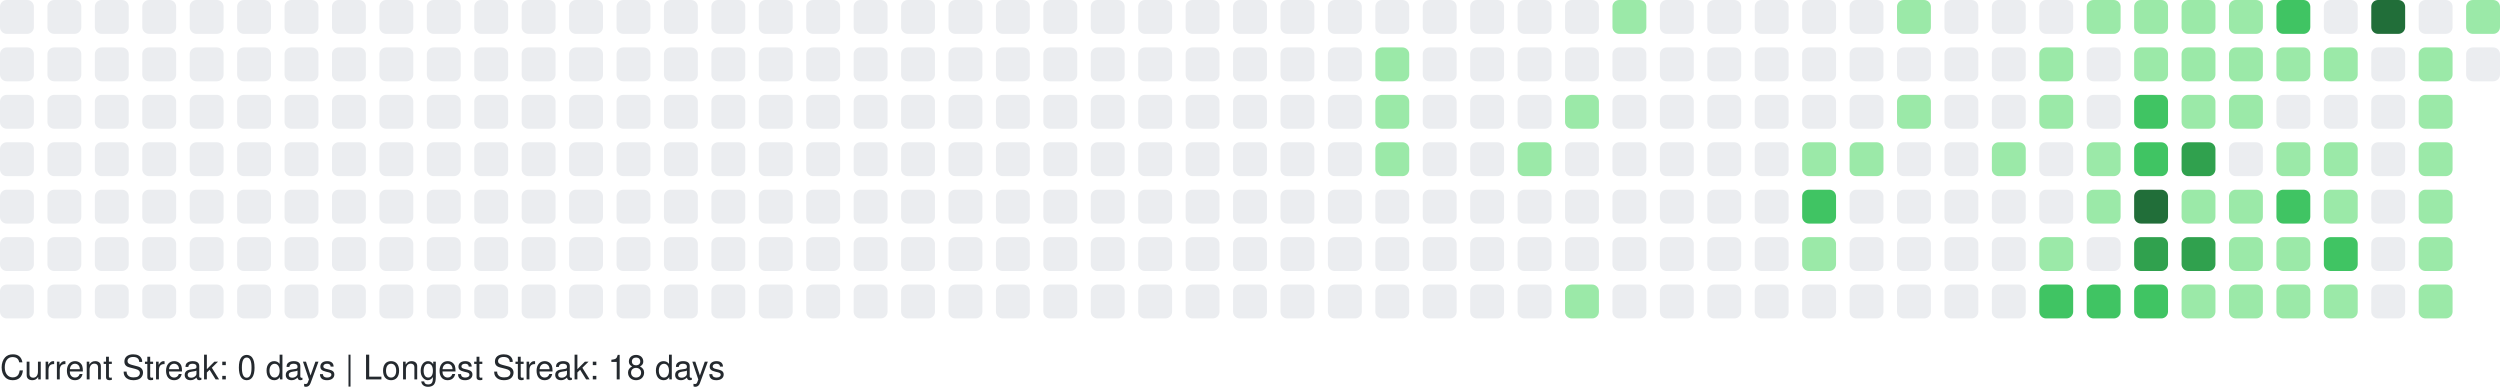
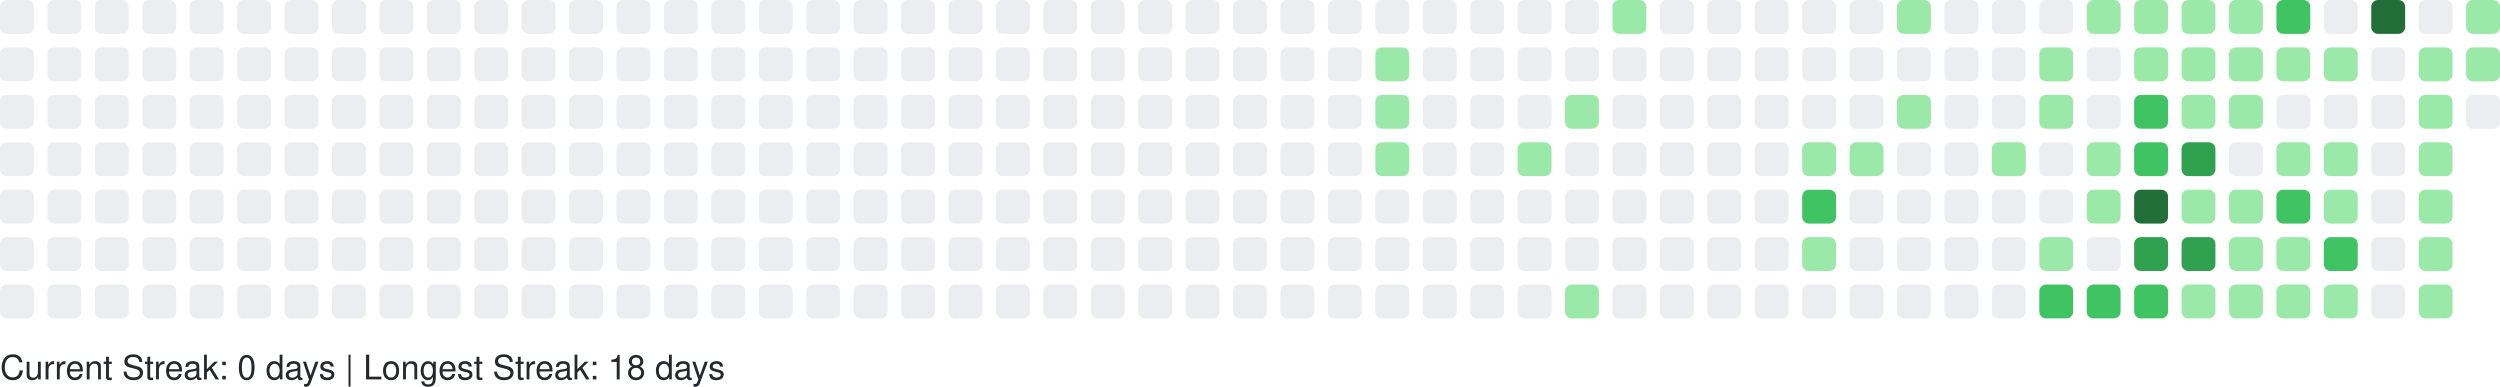
<svg xmlns="http://www.w3.org/2000/svg" width="738" height="114" viewBox="0 0 738 114" role="img" aria-label="GitHub Contributions Heatmap">
  <style>
    text { font-family: -apple-system, BlinkMacSystemFont, "Segoe UI", Helvetica, Arial, sans-serif; font-size: 10px; fill: #24292e; }
  </style>
  <g>
    <rect x="0" y="0" width="10" height="10" rx="2" ry="2" fill="#ebedf0" role="img" aria-label="0 contributions on 2025-09-14">
      </rect>
    <rect x="0" y="14" width="10" height="10" rx="2" ry="2" fill="#ebedf0" role="img" aria-label="0 contributions on 2025-09-15">
      </rect>
    <rect x="0" y="28" width="10" height="10" rx="2" ry="2" fill="#ebedf0" role="img" aria-label="0 contributions on 2025-09-16">
      </rect>
    <rect x="0" y="42" width="10" height="10" rx="2" ry="2" fill="#ebedf0" role="img" aria-label="0 contributions on 2025-09-17">
      </rect>
    <rect x="0" y="56" width="10" height="10" rx="2" ry="2" fill="#ebedf0" role="img" aria-label="0 contributions on 2025-09-18">
      </rect>
    <rect x="0" y="70" width="10" height="10" rx="2" ry="2" fill="#ebedf0" role="img" aria-label="0 contributions on 2025-09-19">
      </rect>
    <rect x="0" y="84" width="10" height="10" rx="2" ry="2" fill="#ebedf0" role="img" aria-label="0 contributions on 2025-09-20">
      </rect>
    <rect x="14" y="0" width="10" height="10" rx="2" ry="2" fill="#ebedf0" role="img" aria-label="0 contributions on 2025-09-21">
      </rect>
    <rect x="14" y="14" width="10" height="10" rx="2" ry="2" fill="#ebedf0" role="img" aria-label="0 contributions on 2025-09-22">
      </rect>
    <rect x="14" y="28" width="10" height="10" rx="2" ry="2" fill="#ebedf0" role="img" aria-label="0 contributions on 2025-09-23">
      </rect>
    <rect x="14" y="42" width="10" height="10" rx="2" ry="2" fill="#ebedf0" role="img" aria-label="0 contributions on 2025-09-24">
      </rect>
    <rect x="14" y="56" width="10" height="10" rx="2" ry="2" fill="#ebedf0" role="img" aria-label="0 contributions on 2025-09-25">
      </rect>
    <rect x="14" y="70" width="10" height="10" rx="2" ry="2" fill="#ebedf0" role="img" aria-label="0 contributions on 2025-09-26">
      </rect>
    <rect x="14" y="84" width="10" height="10" rx="2" ry="2" fill="#ebedf0" role="img" aria-label="0 contributions on 2025-09-27">
      </rect>
    <rect x="28" y="0" width="10" height="10" rx="2" ry="2" fill="#ebedf0" role="img" aria-label="0 contributions on 2025-09-28">
      </rect>
    <rect x="28" y="14" width="10" height="10" rx="2" ry="2" fill="#ebedf0" role="img" aria-label="0 contributions on 2025-09-29">
      </rect>
    <rect x="28" y="28" width="10" height="10" rx="2" ry="2" fill="#ebedf0" role="img" aria-label="0 contributions on 2025-09-30">
      </rect>
    <rect x="28" y="42" width="10" height="10" rx="2" ry="2" fill="#ebedf0" role="img" aria-label="0 contributions on 2025-10-01">
      </rect>
    <rect x="28" y="56" width="10" height="10" rx="2" ry="2" fill="#ebedf0" role="img" aria-label="0 contributions on 2025-10-02">
      </rect>
    <rect x="28" y="70" width="10" height="10" rx="2" ry="2" fill="#ebedf0" role="img" aria-label="0 contributions on 2025-10-03">
      </rect>
    <rect x="28" y="84" width="10" height="10" rx="2" ry="2" fill="#ebedf0" role="img" aria-label="0 contributions on 2025-10-04">
      </rect>
    <rect x="42" y="0" width="10" height="10" rx="2" ry="2" fill="#ebedf0" role="img" aria-label="0 contributions on 2025-10-05">
      </rect>
    <rect x="42" y="14" width="10" height="10" rx="2" ry="2" fill="#ebedf0" role="img" aria-label="0 contributions on 2025-10-06">
      </rect>
    <rect x="42" y="28" width="10" height="10" rx="2" ry="2" fill="#ebedf0" role="img" aria-label="0 contributions on 2025-10-07">
      </rect>
    <rect x="42" y="42" width="10" height="10" rx="2" ry="2" fill="#ebedf0" role="img" aria-label="0 contributions on 2025-10-08">
      </rect>
    <rect x="42" y="56" width="10" height="10" rx="2" ry="2" fill="#ebedf0" role="img" aria-label="0 contributions on 2025-10-09">
      </rect>
    <rect x="42" y="70" width="10" height="10" rx="2" ry="2" fill="#ebedf0" role="img" aria-label="0 contributions on 2025-10-10">
      </rect>
    <rect x="42" y="84" width="10" height="10" rx="2" ry="2" fill="#ebedf0" role="img" aria-label="0 contributions on 2025-10-11">
      </rect>
    <rect x="56" y="0" width="10" height="10" rx="2" ry="2" fill="#ebedf0" role="img" aria-label="0 contributions on 2025-10-12">
      </rect>
    <rect x="56" y="14" width="10" height="10" rx="2" ry="2" fill="#ebedf0" role="img" aria-label="0 contributions on 2025-10-13">
      </rect>
    <rect x="56" y="28" width="10" height="10" rx="2" ry="2" fill="#ebedf0" role="img" aria-label="0 contributions on 2025-10-14">
      </rect>
    <rect x="56" y="42" width="10" height="10" rx="2" ry="2" fill="#ebedf0" role="img" aria-label="0 contributions on 2025-10-15">
      </rect>
    <rect x="56" y="56" width="10" height="10" rx="2" ry="2" fill="#ebedf0" role="img" aria-label="0 contributions on 2025-10-16">
      </rect>
    <rect x="56" y="70" width="10" height="10" rx="2" ry="2" fill="#ebedf0" role="img" aria-label="0 contributions on 2025-10-17">
      </rect>
    <rect x="56" y="84" width="10" height="10" rx="2" ry="2" fill="#ebedf0" role="img" aria-label="0 contributions on 2025-10-18">
      </rect>
    <rect x="70" y="0" width="10" height="10" rx="2" ry="2" fill="#ebedf0" role="img" aria-label="0 contributions on 2025-10-19">
      </rect>
    <rect x="70" y="14" width="10" height="10" rx="2" ry="2" fill="#ebedf0" role="img" aria-label="0 contributions on 2025-10-20">
      </rect>
    <rect x="70" y="28" width="10" height="10" rx="2" ry="2" fill="#ebedf0" role="img" aria-label="0 contributions on 2025-10-21">
      </rect>
    <rect x="70" y="42" width="10" height="10" rx="2" ry="2" fill="#ebedf0" role="img" aria-label="0 contributions on 2025-10-22">
      </rect>
    <rect x="70" y="56" width="10" height="10" rx="2" ry="2" fill="#ebedf0" role="img" aria-label="0 contributions on 2025-10-23">
      </rect>
    <rect x="70" y="70" width="10" height="10" rx="2" ry="2" fill="#ebedf0" role="img" aria-label="0 contributions on 2025-10-24">
      </rect>
    <rect x="70" y="84" width="10" height="10" rx="2" ry="2" fill="#ebedf0" role="img" aria-label="0 contributions on 2025-10-25">
      </rect>
    <rect x="84" y="0" width="10" height="10" rx="2" ry="2" fill="#ebedf0" role="img" aria-label="0 contributions on 2025-10-26">
      </rect>
    <rect x="84" y="14" width="10" height="10" rx="2" ry="2" fill="#ebedf0" role="img" aria-label="0 contributions on 2025-10-27">
      </rect>
    <rect x="84" y="28" width="10" height="10" rx="2" ry="2" fill="#ebedf0" role="img" aria-label="0 contributions on 2025-10-28">
      </rect>
    <rect x="84" y="42" width="10" height="10" rx="2" ry="2" fill="#ebedf0" role="img" aria-label="0 contributions on 2025-10-29">
      </rect>
    <rect x="84" y="56" width="10" height="10" rx="2" ry="2" fill="#ebedf0" role="img" aria-label="0 contributions on 2025-10-30">
      </rect>
    <rect x="84" y="70" width="10" height="10" rx="2" ry="2" fill="#ebedf0" role="img" aria-label="0 contributions on 2025-10-31">
      </rect>
    <rect x="84" y="84" width="10" height="10" rx="2" ry="2" fill="#ebedf0" role="img" aria-label="0 contributions on 2025-11-01">
      </rect>
    <rect x="98" y="0" width="10" height="10" rx="2" ry="2" fill="#ebedf0" role="img" aria-label="0 contributions on 2025-11-02">
      </rect>
    <rect x="98" y="14" width="10" height="10" rx="2" ry="2" fill="#ebedf0" role="img" aria-label="0 contributions on 2025-11-03">
      </rect>
    <rect x="98" y="28" width="10" height="10" rx="2" ry="2" fill="#ebedf0" role="img" aria-label="0 contributions on 2025-11-04">
      </rect>
    <rect x="98" y="42" width="10" height="10" rx="2" ry="2" fill="#ebedf0" role="img" aria-label="0 contributions on 2025-11-05">
      </rect>
    <rect x="98" y="56" width="10" height="10" rx="2" ry="2" fill="#ebedf0" role="img" aria-label="0 contributions on 2025-11-06">
      </rect>
    <rect x="98" y="70" width="10" height="10" rx="2" ry="2" fill="#ebedf0" role="img" aria-label="0 contributions on 2025-11-07">
      </rect>
    <rect x="98" y="84" width="10" height="10" rx="2" ry="2" fill="#ebedf0" role="img" aria-label="0 contributions on 2025-11-08">
      </rect>
    <rect x="112" y="0" width="10" height="10" rx="2" ry="2" fill="#ebedf0" role="img" aria-label="0 contributions on 2025-11-09">
      </rect>
    <rect x="112" y="14" width="10" height="10" rx="2" ry="2" fill="#ebedf0" role="img" aria-label="0 contributions on 2025-11-10">
      </rect>
    <rect x="112" y="28" width="10" height="10" rx="2" ry="2" fill="#ebedf0" role="img" aria-label="0 contributions on 2025-11-11">
      </rect>
    <rect x="112" y="42" width="10" height="10" rx="2" ry="2" fill="#ebedf0" role="img" aria-label="0 contributions on 2025-11-12">
      </rect>
    <rect x="112" y="56" width="10" height="10" rx="2" ry="2" fill="#ebedf0" role="img" aria-label="0 contributions on 2025-11-13">
      </rect>
    <rect x="112" y="70" width="10" height="10" rx="2" ry="2" fill="#ebedf0" role="img" aria-label="0 contributions on 2025-11-14">
      </rect>
    <rect x="112" y="84" width="10" height="10" rx="2" ry="2" fill="#ebedf0" role="img" aria-label="0 contributions on 2025-11-15">
      </rect>
    <rect x="126" y="0" width="10" height="10" rx="2" ry="2" fill="#ebedf0" role="img" aria-label="0 contributions on 2025-11-16">
      </rect>
    <rect x="126" y="14" width="10" height="10" rx="2" ry="2" fill="#ebedf0" role="img" aria-label="0 contributions on 2025-11-17">
      </rect>
    <rect x="126" y="28" width="10" height="10" rx="2" ry="2" fill="#ebedf0" role="img" aria-label="0 contributions on 2025-11-18">
      </rect>
    <rect x="126" y="42" width="10" height="10" rx="2" ry="2" fill="#ebedf0" role="img" aria-label="0 contributions on 2025-11-19">
      </rect>
    <rect x="126" y="56" width="10" height="10" rx="2" ry="2" fill="#ebedf0" role="img" aria-label="0 contributions on 2025-11-20">
      </rect>
    <rect x="126" y="70" width="10" height="10" rx="2" ry="2" fill="#ebedf0" role="img" aria-label="0 contributions on 2025-11-21">
      </rect>
    <rect x="126" y="84" width="10" height="10" rx="2" ry="2" fill="#ebedf0" role="img" aria-label="0 contributions on 2025-11-22">
      </rect>
    <rect x="140" y="0" width="10" height="10" rx="2" ry="2" fill="#ebedf0" role="img" aria-label="0 contributions on 2025-11-23">
      </rect>
    <rect x="140" y="14" width="10" height="10" rx="2" ry="2" fill="#ebedf0" role="img" aria-label="0 contributions on 2025-11-24">
      </rect>
    <rect x="140" y="28" width="10" height="10" rx="2" ry="2" fill="#ebedf0" role="img" aria-label="0 contributions on 2025-11-25">
      </rect>
    <rect x="140" y="42" width="10" height="10" rx="2" ry="2" fill="#ebedf0" role="img" aria-label="0 contributions on 2025-11-26">
      </rect>
    <rect x="140" y="56" width="10" height="10" rx="2" ry="2" fill="#ebedf0" role="img" aria-label="0 contributions on 2025-11-27">
      </rect>
    <rect x="140" y="70" width="10" height="10" rx="2" ry="2" fill="#ebedf0" role="img" aria-label="0 contributions on 2025-11-28">
      </rect>
    <rect x="140" y="84" width="10" height="10" rx="2" ry="2" fill="#ebedf0" role="img" aria-label="0 contributions on 2025-11-29">
      </rect>
    <rect x="154" y="0" width="10" height="10" rx="2" ry="2" fill="#ebedf0" role="img" aria-label="0 contributions on 2025-11-30">
      </rect>
    <rect x="154" y="14" width="10" height="10" rx="2" ry="2" fill="#ebedf0" role="img" aria-label="0 contributions on 2025-12-01">
      </rect>
    <rect x="154" y="28" width="10" height="10" rx="2" ry="2" fill="#ebedf0" role="img" aria-label="0 contributions on 2025-12-02">
      </rect>
    <rect x="154" y="42" width="10" height="10" rx="2" ry="2" fill="#ebedf0" role="img" aria-label="0 contributions on 2025-12-03">
      </rect>
    <rect x="154" y="56" width="10" height="10" rx="2" ry="2" fill="#ebedf0" role="img" aria-label="0 contributions on 2025-12-04">
      </rect>
    <rect x="154" y="70" width="10" height="10" rx="2" ry="2" fill="#ebedf0" role="img" aria-label="0 contributions on 2025-12-05">
      </rect>
    <rect x="154" y="84" width="10" height="10" rx="2" ry="2" fill="#ebedf0" role="img" aria-label="0 contributions on 2025-12-06">
      </rect>
    <rect x="168" y="0" width="10" height="10" rx="2" ry="2" fill="#ebedf0" role="img" aria-label="0 contributions on 2025-12-07">
      </rect>
    <rect x="168" y="14" width="10" height="10" rx="2" ry="2" fill="#ebedf0" role="img" aria-label="0 contributions on 2025-12-08">
      </rect>
    <rect x="168" y="28" width="10" height="10" rx="2" ry="2" fill="#ebedf0" role="img" aria-label="0 contributions on 2025-12-09">
      </rect>
    <rect x="168" y="42" width="10" height="10" rx="2" ry="2" fill="#ebedf0" role="img" aria-label="0 contributions on 2025-12-10">
      </rect>
    <rect x="168" y="56" width="10" height="10" rx="2" ry="2" fill="#ebedf0" role="img" aria-label="0 contributions on 2025-12-11">
      </rect>
    <rect x="168" y="70" width="10" height="10" rx="2" ry="2" fill="#ebedf0" role="img" aria-label="0 contributions on 2025-12-12">
      </rect>
    <rect x="168" y="84" width="10" height="10" rx="2" ry="2" fill="#ebedf0" role="img" aria-label="0 contributions on 2025-12-13">
      </rect>
    <rect x="182" y="0" width="10" height="10" rx="2" ry="2" fill="#ebedf0" role="img" aria-label="0 contributions on 2025-12-14">
      </rect>
    <rect x="182" y="14" width="10" height="10" rx="2" ry="2" fill="#ebedf0" role="img" aria-label="0 contributions on 2025-12-15">
      </rect>
    <rect x="182" y="28" width="10" height="10" rx="2" ry="2" fill="#ebedf0" role="img" aria-label="0 contributions on 2025-12-16">
      </rect>
    <rect x="182" y="42" width="10" height="10" rx="2" ry="2" fill="#ebedf0" role="img" aria-label="0 contributions on 2025-12-17">
      </rect>
    <rect x="182" y="56" width="10" height="10" rx="2" ry="2" fill="#ebedf0" role="img" aria-label="0 contributions on 2025-12-18">
      </rect>
    <rect x="182" y="70" width="10" height="10" rx="2" ry="2" fill="#ebedf0" role="img" aria-label="0 contributions on 2025-12-19">
      </rect>
    <rect x="182" y="84" width="10" height="10" rx="2" ry="2" fill="#ebedf0" role="img" aria-label="0 contributions on 2025-12-20">
      </rect>
    <rect x="196" y="0" width="10" height="10" rx="2" ry="2" fill="#ebedf0" role="img" aria-label="0 contributions on 2025-12-21">
      </rect>
    <rect x="196" y="14" width="10" height="10" rx="2" ry="2" fill="#ebedf0" role="img" aria-label="0 contributions on 2025-12-22">
      </rect>
    <rect x="196" y="28" width="10" height="10" rx="2" ry="2" fill="#ebedf0" role="img" aria-label="0 contributions on 2025-12-23">
      </rect>
    <rect x="196" y="42" width="10" height="10" rx="2" ry="2" fill="#ebedf0" role="img" aria-label="0 contributions on 2025-12-24">
      </rect>
    <rect x="196" y="56" width="10" height="10" rx="2" ry="2" fill="#ebedf0" role="img" aria-label="0 contributions on 2025-12-25">
      </rect>
    <rect x="196" y="70" width="10" height="10" rx="2" ry="2" fill="#ebedf0" role="img" aria-label="0 contributions on 2025-12-26">
      </rect>
    <rect x="196" y="84" width="10" height="10" rx="2" ry="2" fill="#ebedf0" role="img" aria-label="0 contributions on 2025-12-27">
      </rect>
    <rect x="210" y="0" width="10" height="10" rx="2" ry="2" fill="#ebedf0" role="img" aria-label="0 contributions on 2025-12-28">
      </rect>
    <rect x="210" y="14" width="10" height="10" rx="2" ry="2" fill="#ebedf0" role="img" aria-label="0 contributions on 2025-12-29">
      </rect>
    <rect x="210" y="28" width="10" height="10" rx="2" ry="2" fill="#ebedf0" role="img" aria-label="0 contributions on 2025-12-30">
      </rect>
    <rect x="210" y="42" width="10" height="10" rx="2" ry="2" fill="#ebedf0" role="img" aria-label="0 contributions on 2025-12-31">
      </rect>
    <rect x="210" y="56" width="10" height="10" rx="2" ry="2" fill="#ebedf0" role="img" aria-label="0 contributions on 2026-01-01">
      </rect>
    <rect x="210" y="70" width="10" height="10" rx="2" ry="2" fill="#ebedf0" role="img" aria-label="0 contributions on 2026-01-02">
      </rect>
    <rect x="210" y="84" width="10" height="10" rx="2" ry="2" fill="#ebedf0" role="img" aria-label="0 contributions on 2026-01-03">
      </rect>
    <rect x="224" y="0" width="10" height="10" rx="2" ry="2" fill="#ebedf0" role="img" aria-label="0 contributions on 2026-01-04">
      </rect>
    <rect x="224" y="14" width="10" height="10" rx="2" ry="2" fill="#ebedf0" role="img" aria-label="0 contributions on 2026-01-05">
      </rect>
    <rect x="224" y="28" width="10" height="10" rx="2" ry="2" fill="#ebedf0" role="img" aria-label="0 contributions on 2026-01-06">
      </rect>
    <rect x="224" y="42" width="10" height="10" rx="2" ry="2" fill="#ebedf0" role="img" aria-label="0 contributions on 2026-01-07">
      </rect>
    <rect x="224" y="56" width="10" height="10" rx="2" ry="2" fill="#ebedf0" role="img" aria-label="0 contributions on 2026-01-08">
      </rect>
    <rect x="224" y="70" width="10" height="10" rx="2" ry="2" fill="#ebedf0" role="img" aria-label="0 contributions on 2026-01-09">
      </rect>
    <rect x="224" y="84" width="10" height="10" rx="2" ry="2" fill="#ebedf0" role="img" aria-label="0 contributions on 2026-01-10">
      </rect>
    <rect x="238" y="0" width="10" height="10" rx="2" ry="2" fill="#ebedf0" role="img" aria-label="0 contributions on 2026-01-11">
      </rect>
    <rect x="238" y="14" width="10" height="10" rx="2" ry="2" fill="#ebedf0" role="img" aria-label="0 contributions on 2026-01-12">
      </rect>
    <rect x="238" y="28" width="10" height="10" rx="2" ry="2" fill="#ebedf0" role="img" aria-label="0 contributions on 2026-01-13">
      </rect>
    <rect x="238" y="42" width="10" height="10" rx="2" ry="2" fill="#ebedf0" role="img" aria-label="0 contributions on 2026-01-14">
      </rect>
    <rect x="238" y="56" width="10" height="10" rx="2" ry="2" fill="#ebedf0" role="img" aria-label="0 contributions on 2026-01-15">
      </rect>
    <rect x="238" y="70" width="10" height="10" rx="2" ry="2" fill="#ebedf0" role="img" aria-label="0 contributions on 2026-01-16">
      </rect>
    <rect x="238" y="84" width="10" height="10" rx="2" ry="2" fill="#ebedf0" role="img" aria-label="0 contributions on 2026-01-17">
      </rect>
    <rect x="252" y="0" width="10" height="10" rx="2" ry="2" fill="#ebedf0" role="img" aria-label="0 contributions on 2026-01-18">
      </rect>
    <rect x="252" y="14" width="10" height="10" rx="2" ry="2" fill="#ebedf0" role="img" aria-label="0 contributions on 2026-01-19">
      </rect>
    <rect x="252" y="28" width="10" height="10" rx="2" ry="2" fill="#ebedf0" role="img" aria-label="0 contributions on 2026-01-20">
      </rect>
    <rect x="252" y="42" width="10" height="10" rx="2" ry="2" fill="#ebedf0" role="img" aria-label="0 contributions on 2026-01-21">
      </rect>
    <rect x="252" y="56" width="10" height="10" rx="2" ry="2" fill="#ebedf0" role="img" aria-label="0 contributions on 2026-01-22">
      </rect>
    <rect x="252" y="70" width="10" height="10" rx="2" ry="2" fill="#ebedf0" role="img" aria-label="0 contributions on 2026-01-23">
      </rect>
    <rect x="252" y="84" width="10" height="10" rx="2" ry="2" fill="#ebedf0" role="img" aria-label="0 contributions on 2026-01-24">
      </rect>
    <rect x="266" y="0" width="10" height="10" rx="2" ry="2" fill="#ebedf0" role="img" aria-label="0 contributions on 2026-01-25">
      </rect>
    <rect x="266" y="14" width="10" height="10" rx="2" ry="2" fill="#ebedf0" role="img" aria-label="0 contributions on 2026-01-26">
      </rect>
    <rect x="266" y="28" width="10" height="10" rx="2" ry="2" fill="#ebedf0" role="img" aria-label="0 contributions on 2026-01-27">
      </rect>
    <rect x="266" y="42" width="10" height="10" rx="2" ry="2" fill="#ebedf0" role="img" aria-label="0 contributions on 2026-01-28">
      </rect>
    <rect x="266" y="56" width="10" height="10" rx="2" ry="2" fill="#ebedf0" role="img" aria-label="0 contributions on 2026-01-29">
      </rect>
    <rect x="266" y="70" width="10" height="10" rx="2" ry="2" fill="#ebedf0" role="img" aria-label="0 contributions on 2026-01-30">
      </rect>
    <rect x="266" y="84" width="10" height="10" rx="2" ry="2" fill="#ebedf0" role="img" aria-label="0 contributions on 2026-01-31">
      </rect>
    <rect x="280" y="0" width="10" height="10" rx="2" ry="2" fill="#ebedf0" role="img" aria-label="0 contributions on 2026-02-01">
      </rect>
    <rect x="280" y="14" width="10" height="10" rx="2" ry="2" fill="#ebedf0" role="img" aria-label="0 contributions on 2026-02-02">
      </rect>
    <rect x="280" y="28" width="10" height="10" rx="2" ry="2" fill="#ebedf0" role="img" aria-label="0 contributions on 2026-02-03">
      </rect>
    <rect x="280" y="42" width="10" height="10" rx="2" ry="2" fill="#ebedf0" role="img" aria-label="0 contributions on 2026-02-04">
      </rect>
    <rect x="280" y="56" width="10" height="10" rx="2" ry="2" fill="#ebedf0" role="img" aria-label="0 contributions on 2026-02-05">
      </rect>
    <rect x="280" y="70" width="10" height="10" rx="2" ry="2" fill="#ebedf0" role="img" aria-label="0 contributions on 2026-02-06">
      </rect>
    <rect x="280" y="84" width="10" height="10" rx="2" ry="2" fill="#ebedf0" role="img" aria-label="0 contributions on 2026-02-07">
      </rect>
    <rect x="294" y="0" width="10" height="10" rx="2" ry="2" fill="#ebedf0" role="img" aria-label="0 contributions on 2026-02-08">
      </rect>
    <rect x="294" y="14" width="10" height="10" rx="2" ry="2" fill="#ebedf0" role="img" aria-label="0 contributions on 2026-02-09">
      </rect>
    <rect x="294" y="28" width="10" height="10" rx="2" ry="2" fill="#ebedf0" role="img" aria-label="0 contributions on 2026-02-10">
      </rect>
    <rect x="294" y="42" width="10" height="10" rx="2" ry="2" fill="#ebedf0" role="img" aria-label="0 contributions on 2026-02-11">
      </rect>
    <rect x="294" y="56" width="10" height="10" rx="2" ry="2" fill="#ebedf0" role="img" aria-label="0 contributions on 2026-02-12">
      </rect>
    <rect x="294" y="70" width="10" height="10" rx="2" ry="2" fill="#ebedf0" role="img" aria-label="0 contributions on 2026-02-13">
      </rect>
    <rect x="294" y="84" width="10" height="10" rx="2" ry="2" fill="#ebedf0" role="img" aria-label="0 contributions on 2026-02-14">
      </rect>
    <rect x="308" y="0" width="10" height="10" rx="2" ry="2" fill="#ebedf0" role="img" aria-label="0 contributions on 2026-02-15">
      </rect>
    <rect x="308" y="14" width="10" height="10" rx="2" ry="2" fill="#ebedf0" role="img" aria-label="0 contributions on 2026-02-16">
      </rect>
    <rect x="308" y="28" width="10" height="10" rx="2" ry="2" fill="#ebedf0" role="img" aria-label="0 contributions on 2026-02-17">
      </rect>
    <rect x="308" y="42" width="10" height="10" rx="2" ry="2" fill="#ebedf0" role="img" aria-label="0 contributions on 2026-02-18">
      </rect>
    <rect x="308" y="56" width="10" height="10" rx="2" ry="2" fill="#ebedf0" role="img" aria-label="0 contributions on 2026-02-19">
      </rect>
    <rect x="308" y="70" width="10" height="10" rx="2" ry="2" fill="#ebedf0" role="img" aria-label="0 contributions on 2026-02-20">
      </rect>
    <rect x="308" y="84" width="10" height="10" rx="2" ry="2" fill="#ebedf0" role="img" aria-label="0 contributions on 2026-02-21">
      </rect>
    <rect x="322" y="0" width="10" height="10" rx="2" ry="2" fill="#ebedf0" role="img" aria-label="0 contributions on 2026-02-22">
      </rect>
    <rect x="322" y="14" width="10" height="10" rx="2" ry="2" fill="#ebedf0" role="img" aria-label="0 contributions on 2026-02-23">
      </rect>
    <rect x="322" y="28" width="10" height="10" rx="2" ry="2" fill="#ebedf0" role="img" aria-label="0 contributions on 2026-02-24">
      </rect>
    <rect x="322" y="42" width="10" height="10" rx="2" ry="2" fill="#ebedf0" role="img" aria-label="0 contributions on 2026-02-25">
      </rect>
    <rect x="322" y="56" width="10" height="10" rx="2" ry="2" fill="#ebedf0" role="img" aria-label="0 contributions on 2026-02-26">
      </rect>
    <rect x="322" y="70" width="10" height="10" rx="2" ry="2" fill="#ebedf0" role="img" aria-label="0 contributions on 2026-02-27">
      </rect>
    <rect x="322" y="84" width="10" height="10" rx="2" ry="2" fill="#ebedf0" role="img" aria-label="0 contributions on 2026-02-28">
      </rect>
    <rect x="336" y="0" width="10" height="10" rx="2" ry="2" fill="#ebedf0" role="img" aria-label="0 contributions on 2026-03-01">
      </rect>
    <rect x="336" y="14" width="10" height="10" rx="2" ry="2" fill="#ebedf0" role="img" aria-label="0 contributions on 2026-03-02">
      </rect>
    <rect x="336" y="28" width="10" height="10" rx="2" ry="2" fill="#ebedf0" role="img" aria-label="0 contributions on 2026-03-03">
      </rect>
    <rect x="336" y="42" width="10" height="10" rx="2" ry="2" fill="#ebedf0" role="img" aria-label="0 contributions on 2026-03-04">
      </rect>
    <rect x="336" y="56" width="10" height="10" rx="2" ry="2" fill="#ebedf0" role="img" aria-label="0 contributions on 2026-03-05">
      </rect>
    <rect x="336" y="70" width="10" height="10" rx="2" ry="2" fill="#ebedf0" role="img" aria-label="0 contributions on 2026-03-06">
      </rect>
    <rect x="336" y="84" width="10" height="10" rx="2" ry="2" fill="#ebedf0" role="img" aria-label="0 contributions on 2026-03-07">
      </rect>
    <rect x="350" y="0" width="10" height="10" rx="2" ry="2" fill="#ebedf0" role="img" aria-label="0 contributions on 2026-03-08">
      </rect>
    <rect x="350" y="14" width="10" height="10" rx="2" ry="2" fill="#ebedf0" role="img" aria-label="0 contributions on 2026-03-09">
      </rect>
    <rect x="350" y="28" width="10" height="10" rx="2" ry="2" fill="#ebedf0" role="img" aria-label="0 contributions on 2026-03-10">
      </rect>
    <rect x="350" y="42" width="10" height="10" rx="2" ry="2" fill="#ebedf0" role="img" aria-label="0 contributions on 2026-03-11">
      </rect>
    <rect x="350" y="56" width="10" height="10" rx="2" ry="2" fill="#ebedf0" role="img" aria-label="0 contributions on 2026-03-12">
      </rect>
    <rect x="350" y="70" width="10" height="10" rx="2" ry="2" fill="#ebedf0" role="img" aria-label="0 contributions on 2026-03-13">
      </rect>
    <rect x="350" y="84" width="10" height="10" rx="2" ry="2" fill="#ebedf0" role="img" aria-label="0 contributions on 2026-03-14">
      </rect>
    <rect x="364" y="0" width="10" height="10" rx="2" ry="2" fill="#ebedf0" role="img" aria-label="0 contributions on 2026-03-15">
      </rect>
    <rect x="364" y="14" width="10" height="10" rx="2" ry="2" fill="#ebedf0" role="img" aria-label="0 contributions on 2026-03-16">
      </rect>
    <rect x="364" y="28" width="10" height="10" rx="2" ry="2" fill="#ebedf0" role="img" aria-label="0 contributions on 2026-03-17">
      </rect>
    <rect x="364" y="42" width="10" height="10" rx="2" ry="2" fill="#ebedf0" role="img" aria-label="0 contributions on 2026-03-18">
      </rect>
    <rect x="364" y="56" width="10" height="10" rx="2" ry="2" fill="#ebedf0" role="img" aria-label="0 contributions on 2026-03-19">
      </rect>
    <rect x="364" y="70" width="10" height="10" rx="2" ry="2" fill="#ebedf0" role="img" aria-label="0 contributions on 2026-03-20">
      </rect>
    <rect x="364" y="84" width="10" height="10" rx="2" ry="2" fill="#ebedf0" role="img" aria-label="0 contributions on 2026-03-21">
      </rect>
    <rect x="378" y="0" width="10" height="10" rx="2" ry="2" fill="#ebedf0" role="img" aria-label="0 contributions on 2026-03-22">
      </rect>
    <rect x="378" y="14" width="10" height="10" rx="2" ry="2" fill="#ebedf0" role="img" aria-label="0 contributions on 2026-03-23">
      </rect>
    <rect x="378" y="28" width="10" height="10" rx="2" ry="2" fill="#ebedf0" role="img" aria-label="0 contributions on 2026-03-24">
      </rect>
    <rect x="378" y="42" width="10" height="10" rx="2" ry="2" fill="#ebedf0" role="img" aria-label="0 contributions on 2026-03-25">
      </rect>
    <rect x="378" y="56" width="10" height="10" rx="2" ry="2" fill="#ebedf0" role="img" aria-label="0 contributions on 2026-03-26">
      </rect>
    <rect x="378" y="70" width="10" height="10" rx="2" ry="2" fill="#ebedf0" role="img" aria-label="0 contributions on 2026-03-27">
      </rect>
    <rect x="378" y="84" width="10" height="10" rx="2" ry="2" fill="#ebedf0" role="img" aria-label="0 contributions on 2026-03-28">
      </rect>
    <rect x="392" y="0" width="10" height="10" rx="2" ry="2" fill="#ebedf0" role="img" aria-label="0 contributions on 2026-03-29">
      </rect>
    <rect x="392" y="14" width="10" height="10" rx="2" ry="2" fill="#ebedf0" role="img" aria-label="0 contributions on 2026-03-30">
      </rect>
    <rect x="392" y="28" width="10" height="10" rx="2" ry="2" fill="#ebedf0" role="img" aria-label="0 contributions on 2026-03-31">
      </rect>
    <rect x="392" y="42" width="10" height="10" rx="2" ry="2" fill="#ebedf0" role="img" aria-label="0 contributions on 2026-04-01">
      </rect>
    <rect x="392" y="56" width="10" height="10" rx="2" ry="2" fill="#ebedf0" role="img" aria-label="0 contributions on 2026-04-02">
      </rect>
    <rect x="392" y="70" width="10" height="10" rx="2" ry="2" fill="#ebedf0" role="img" aria-label="0 contributions on 2026-04-03">
      </rect>
    <rect x="392" y="84" width="10" height="10" rx="2" ry="2" fill="#ebedf0" role="img" aria-label="0 contributions on 2026-04-04">
      </rect>
    <rect x="406" y="0" width="10" height="10" rx="2" ry="2" fill="#ebedf0" role="img" aria-label="0 contributions on 2026-04-05">
      </rect>
    <rect x="406" y="14" width="10" height="10" rx="2" ry="2" fill="#9be9a8" role="img" aria-label="2 contributions on 2026-04-06">
      </rect>
    <rect x="406" y="28" width="10" height="10" rx="2" ry="2" fill="#9be9a8" role="img" aria-label="3 contributions on 2026-04-07">
      </rect>
    <rect x="406" y="42" width="10" height="10" rx="2" ry="2" fill="#9be9a8" role="img" aria-label="6 contributions on 2026-04-08">
      </rect>
    <rect x="406" y="56" width="10" height="10" rx="2" ry="2" fill="#ebedf0" role="img" aria-label="0 contributions on 2026-04-09">
      </rect>
    <rect x="406" y="70" width="10" height="10" rx="2" ry="2" fill="#ebedf0" role="img" aria-label="0 contributions on 2026-04-10">
      </rect>
    <rect x="406" y="84" width="10" height="10" rx="2" ry="2" fill="#ebedf0" role="img" aria-label="0 contributions on 2026-04-11">
      </rect>
    <rect x="420" y="0" width="10" height="10" rx="2" ry="2" fill="#ebedf0" role="img" aria-label="0 contributions on 2026-04-12">
      </rect>
    <rect x="420" y="14" width="10" height="10" rx="2" ry="2" fill="#ebedf0" role="img" aria-label="0 contributions on 2026-04-13">
      </rect>
    <rect x="420" y="28" width="10" height="10" rx="2" ry="2" fill="#ebedf0" role="img" aria-label="0 contributions on 2026-04-14">
      </rect>
    <rect x="420" y="42" width="10" height="10" rx="2" ry="2" fill="#ebedf0" role="img" aria-label="0 contributions on 2026-04-15">
      </rect>
    <rect x="420" y="56" width="10" height="10" rx="2" ry="2" fill="#ebedf0" role="img" aria-label="0 contributions on 2026-04-16">
      </rect>
    <rect x="420" y="70" width="10" height="10" rx="2" ry="2" fill="#ebedf0" role="img" aria-label="0 contributions on 2026-04-17">
      </rect>
    <rect x="420" y="84" width="10" height="10" rx="2" ry="2" fill="#ebedf0" role="img" aria-label="0 contributions on 2026-04-18">
      </rect>
    <rect x="434" y="0" width="10" height="10" rx="2" ry="2" fill="#ebedf0" role="img" aria-label="0 contributions on 2026-04-19">
      </rect>
    <rect x="434" y="14" width="10" height="10" rx="2" ry="2" fill="#ebedf0" role="img" aria-label="0 contributions on 2026-04-20">
      </rect>
    <rect x="434" y="28" width="10" height="10" rx="2" ry="2" fill="#ebedf0" role="img" aria-label="0 contributions on 2026-04-21">
      </rect>
    <rect x="434" y="42" width="10" height="10" rx="2" ry="2" fill="#ebedf0" role="img" aria-label="0 contributions on 2026-04-22">
      </rect>
    <rect x="434" y="56" width="10" height="10" rx="2" ry="2" fill="#ebedf0" role="img" aria-label="0 contributions on 2026-04-23">
      </rect>
    <rect x="434" y="70" width="10" height="10" rx="2" ry="2" fill="#ebedf0" role="img" aria-label="0 contributions on 2026-04-24">
      </rect>
    <rect x="434" y="84" width="10" height="10" rx="2" ry="2" fill="#ebedf0" role="img" aria-label="0 contributions on 2026-04-25">
      </rect>
    <rect x="448" y="0" width="10" height="10" rx="2" ry="2" fill="#ebedf0" role="img" aria-label="0 contributions on 2026-04-26">
      </rect>
    <rect x="448" y="14" width="10" height="10" rx="2" ry="2" fill="#ebedf0" role="img" aria-label="0 contributions on 2026-04-27">
      </rect>
    <rect x="448" y="28" width="10" height="10" rx="2" ry="2" fill="#ebedf0" role="img" aria-label="0 contributions on 2026-04-28">
      </rect>
    <rect x="448" y="42" width="10" height="10" rx="2" ry="2" fill="#9be9a8" role="img" aria-label="1 contributions on 2026-04-29">
      </rect>
    <rect x="448" y="56" width="10" height="10" rx="2" ry="2" fill="#ebedf0" role="img" aria-label="0 contributions on 2026-04-30">
      </rect>
    <rect x="448" y="70" width="10" height="10" rx="2" ry="2" fill="#ebedf0" role="img" aria-label="0 contributions on 2026-05-01">
      </rect>
    <rect x="448" y="84" width="10" height="10" rx="2" ry="2" fill="#ebedf0" role="img" aria-label="0 contributions on 2026-05-02">
      </rect>
    <rect x="462" y="0" width="10" height="10" rx="2" ry="2" fill="#ebedf0" role="img" aria-label="0 contributions on 2026-05-03">
      </rect>
    <rect x="462" y="14" width="10" height="10" rx="2" ry="2" fill="#ebedf0" role="img" aria-label="0 contributions on 2026-05-04">
      </rect>
    <rect x="462" y="28" width="10" height="10" rx="2" ry="2" fill="#9be9a8" role="img" aria-label="2 contributions on 2026-05-05">
      </rect>
    <rect x="462" y="42" width="10" height="10" rx="2" ry="2" fill="#ebedf0" role="img" aria-label="0 contributions on 2026-05-06">
      </rect>
    <rect x="462" y="56" width="10" height="10" rx="2" ry="2" fill="#ebedf0" role="img" aria-label="0 contributions on 2026-05-07">
      </rect>
    <rect x="462" y="70" width="10" height="10" rx="2" ry="2" fill="#ebedf0" role="img" aria-label="0 contributions on 2026-05-08">
      </rect>
    <rect x="462" y="84" width="10" height="10" rx="2" ry="2" fill="#9be9a8" role="img" aria-label="8 contributions on 2026-05-09">
      </rect>
    <rect x="476" y="0" width="10" height="10" rx="2" ry="2" fill="#9be9a8" role="img" aria-label="5 contributions on 2026-05-10">
      </rect>
    <rect x="476" y="14" width="10" height="10" rx="2" ry="2" fill="#ebedf0" role="img" aria-label="0 contributions on 2026-05-11">
      </rect>
    <rect x="476" y="28" width="10" height="10" rx="2" ry="2" fill="#ebedf0" role="img" aria-label="0 contributions on 2026-05-12">
      </rect>
    <rect x="476" y="42" width="10" height="10" rx="2" ry="2" fill="#ebedf0" role="img" aria-label="0 contributions on 2026-05-13">
      </rect>
    <rect x="476" y="56" width="10" height="10" rx="2" ry="2" fill="#ebedf0" role="img" aria-label="0 contributions on 2026-05-14">
      </rect>
    <rect x="476" y="70" width="10" height="10" rx="2" ry="2" fill="#ebedf0" role="img" aria-label="0 contributions on 2026-05-15">
      </rect>
    <rect x="476" y="84" width="10" height="10" rx="2" ry="2" fill="#ebedf0" role="img" aria-label="0 contributions on 2026-05-16">
      </rect>
    <rect x="490" y="0" width="10" height="10" rx="2" ry="2" fill="#ebedf0" role="img" aria-label="0 contributions on 2026-05-17">
      </rect>
    <rect x="490" y="14" width="10" height="10" rx="2" ry="2" fill="#ebedf0" role="img" aria-label="0 contributions on 2026-05-18">
      </rect>
    <rect x="490" y="28" width="10" height="10" rx="2" ry="2" fill="#ebedf0" role="img" aria-label="0 contributions on 2026-05-19">
      </rect>
    <rect x="490" y="42" width="10" height="10" rx="2" ry="2" fill="#ebedf0" role="img" aria-label="0 contributions on 2026-05-20">
      </rect>
    <rect x="490" y="56" width="10" height="10" rx="2" ry="2" fill="#ebedf0" role="img" aria-label="0 contributions on 2026-05-21">
      </rect>
    <rect x="490" y="70" width="10" height="10" rx="2" ry="2" fill="#ebedf0" role="img" aria-label="0 contributions on 2026-05-22">
      </rect>
    <rect x="490" y="84" width="10" height="10" rx="2" ry="2" fill="#ebedf0" role="img" aria-label="0 contributions on 2026-05-23">
      </rect>
    <rect x="504" y="0" width="10" height="10" rx="2" ry="2" fill="#ebedf0" role="img" aria-label="0 contributions on 2026-05-24">
      </rect>
    <rect x="504" y="14" width="10" height="10" rx="2" ry="2" fill="#ebedf0" role="img" aria-label="0 contributions on 2026-05-25">
      </rect>
    <rect x="504" y="28" width="10" height="10" rx="2" ry="2" fill="#ebedf0" role="img" aria-label="0 contributions on 2026-05-26">
      </rect>
    <rect x="504" y="42" width="10" height="10" rx="2" ry="2" fill="#ebedf0" role="img" aria-label="0 contributions on 2026-05-27">
      </rect>
    <rect x="504" y="56" width="10" height="10" rx="2" ry="2" fill="#ebedf0" role="img" aria-label="0 contributions on 2026-05-28">
      </rect>
    <rect x="504" y="70" width="10" height="10" rx="2" ry="2" fill="#ebedf0" role="img" aria-label="0 contributions on 2026-05-29">
      </rect>
    <rect x="504" y="84" width="10" height="10" rx="2" ry="2" fill="#ebedf0" role="img" aria-label="0 contributions on 2026-05-30">
      </rect>
    <rect x="518" y="0" width="10" height="10" rx="2" ry="2" fill="#ebedf0" role="img" aria-label="0 contributions on 2026-05-31">
      </rect>
    <rect x="518" y="14" width="10" height="10" rx="2" ry="2" fill="#ebedf0" role="img" aria-label="0 contributions on 2026-06-01">
      </rect>
    <rect x="518" y="28" width="10" height="10" rx="2" ry="2" fill="#ebedf0" role="img" aria-label="0 contributions on 2026-06-02">
      </rect>
    <rect x="518" y="42" width="10" height="10" rx="2" ry="2" fill="#ebedf0" role="img" aria-label="0 contributions on 2026-06-03">
      </rect>
    <rect x="518" y="56" width="10" height="10" rx="2" ry="2" fill="#ebedf0" role="img" aria-label="0 contributions on 2026-06-04">
      </rect>
    <rect x="518" y="70" width="10" height="10" rx="2" ry="2" fill="#ebedf0" role="img" aria-label="0 contributions on 2026-06-05">
      </rect>
    <rect x="518" y="84" width="10" height="10" rx="2" ry="2" fill="#ebedf0" role="img" aria-label="0 contributions on 2026-06-06">
      </rect>
    <rect x="532" y="0" width="10" height="10" rx="2" ry="2" fill="#ebedf0" role="img" aria-label="0 contributions on 2026-06-07">
      </rect>
    <rect x="532" y="14" width="10" height="10" rx="2" ry="2" fill="#ebedf0" role="img" aria-label="0 contributions on 2026-06-08">
      </rect>
    <rect x="532" y="28" width="10" height="10" rx="2" ry="2" fill="#ebedf0" role="img" aria-label="0 contributions on 2026-06-09">
      </rect>
    <rect x="532" y="42" width="10" height="10" rx="2" ry="2" fill="#9be9a8" role="img" aria-label="2 contributions on 2026-06-10">
      </rect>
    <rect x="532" y="56" width="10" height="10" rx="2" ry="2" fill="#40c463" role="img" aria-label="25 contributions on 2026-06-11">
      </rect>
    <rect x="532" y="70" width="10" height="10" rx="2" ry="2" fill="#9be9a8" role="img" aria-label="9 contributions on 2026-06-12">
      </rect>
    <rect x="532" y="84" width="10" height="10" rx="2" ry="2" fill="#ebedf0" role="img" aria-label="0 contributions on 2026-06-13">
      </rect>
    <rect x="546" y="0" width="10" height="10" rx="2" ry="2" fill="#ebedf0" role="img" aria-label="0 contributions on 2026-06-14">
      </rect>
    <rect x="546" y="14" width="10" height="10" rx="2" ry="2" fill="#ebedf0" role="img" aria-label="0 contributions on 2026-06-15">
      </rect>
    <rect x="546" y="28" width="10" height="10" rx="2" ry="2" fill="#ebedf0" role="img" aria-label="0 contributions on 2026-06-16">
      </rect>
    <rect x="546" y="42" width="10" height="10" rx="2" ry="2" fill="#9be9a8" role="img" aria-label="1 contributions on 2026-06-17">
      </rect>
    <rect x="546" y="56" width="10" height="10" rx="2" ry="2" fill="#ebedf0" role="img" aria-label="0 contributions on 2026-06-18">
      </rect>
    <rect x="546" y="70" width="10" height="10" rx="2" ry="2" fill="#ebedf0" role="img" aria-label="0 contributions on 2026-06-19">
      </rect>
    <rect x="546" y="84" width="10" height="10" rx="2" ry="2" fill="#ebedf0" role="img" aria-label="0 contributions on 2026-06-20">
      </rect>
    <rect x="560" y="0" width="10" height="10" rx="2" ry="2" fill="#9be9a8" role="img" aria-label="4 contributions on 2026-06-21">
      </rect>
    <rect x="560" y="14" width="10" height="10" rx="2" ry="2" fill="#ebedf0" role="img" aria-label="0 contributions on 2026-06-22">
      </rect>
    <rect x="560" y="28" width="10" height="10" rx="2" ry="2" fill="#9be9a8" role="img" aria-label="1 contributions on 2026-06-23">
      </rect>
    <rect x="560" y="42" width="10" height="10" rx="2" ry="2" fill="#ebedf0" role="img" aria-label="0 contributions on 2026-06-24">
      </rect>
    <rect x="560" y="56" width="10" height="10" rx="2" ry="2" fill="#ebedf0" role="img" aria-label="0 contributions on 2026-06-25">
      </rect>
    <rect x="560" y="70" width="10" height="10" rx="2" ry="2" fill="#ebedf0" role="img" aria-label="0 contributions on 2026-06-26">
      </rect>
    <rect x="560" y="84" width="10" height="10" rx="2" ry="2" fill="#ebedf0" role="img" aria-label="0 contributions on 2026-06-27">
      </rect>
    <rect x="574" y="0" width="10" height="10" rx="2" ry="2" fill="#ebedf0" role="img" aria-label="0 contributions on 2026-06-28">
      </rect>
    <rect x="574" y="14" width="10" height="10" rx="2" ry="2" fill="#ebedf0" role="img" aria-label="0 contributions on 2026-06-29">
      </rect>
    <rect x="574" y="28" width="10" height="10" rx="2" ry="2" fill="#ebedf0" role="img" aria-label="0 contributions on 2026-06-30">
      </rect>
    <rect x="574" y="42" width="10" height="10" rx="2" ry="2" fill="#ebedf0" role="img" aria-label="0 contributions on 2026-07-01">
      </rect>
    <rect x="574" y="56" width="10" height="10" rx="2" ry="2" fill="#ebedf0" role="img" aria-label="0 contributions on 2026-07-02">
      </rect>
    <rect x="574" y="70" width="10" height="10" rx="2" ry="2" fill="#ebedf0" role="img" aria-label="0 contributions on 2026-07-03">
      </rect>
    <rect x="574" y="84" width="10" height="10" rx="2" ry="2" fill="#ebedf0" role="img" aria-label="0 contributions on 2026-07-04">
      </rect>
    <rect x="588" y="0" width="10" height="10" rx="2" ry="2" fill="#ebedf0" role="img" aria-label="0 contributions on 2026-07-05">
      </rect>
    <rect x="588" y="14" width="10" height="10" rx="2" ry="2" fill="#ebedf0" role="img" aria-label="0 contributions on 2026-07-06">
      </rect>
    <rect x="588" y="28" width="10" height="10" rx="2" ry="2" fill="#ebedf0" role="img" aria-label="0 contributions on 2026-07-07">
      </rect>
    <rect x="588" y="42" width="10" height="10" rx="2" ry="2" fill="#9be9a8" role="img" aria-label="8 contributions on 2026-07-08">
      </rect>
    <rect x="588" y="56" width="10" height="10" rx="2" ry="2" fill="#ebedf0" role="img" aria-label="0 contributions on 2026-07-09">
      </rect>
    <rect x="588" y="70" width="10" height="10" rx="2" ry="2" fill="#ebedf0" role="img" aria-label="0 contributions on 2026-07-10">
      </rect>
    <rect x="588" y="84" width="10" height="10" rx="2" ry="2" fill="#ebedf0" role="img" aria-label="0 contributions on 2026-07-11">
      </rect>
    <rect x="602" y="0" width="10" height="10" rx="2" ry="2" fill="#ebedf0" role="img" aria-label="0 contributions on 2026-07-12">
      </rect>
    <rect x="602" y="14" width="10" height="10" rx="2" ry="2" fill="#9be9a8" role="img" aria-label="3 contributions on 2026-07-13">
      </rect>
    <rect x="602" y="28" width="10" height="10" rx="2" ry="2" fill="#9be9a8" role="img" aria-label="1 contributions on 2026-07-14">
      </rect>
    <rect x="602" y="42" width="10" height="10" rx="2" ry="2" fill="#ebedf0" role="img" aria-label="0 contributions on 2026-07-15">
      </rect>
    <rect x="602" y="56" width="10" height="10" rx="2" ry="2" fill="#ebedf0" role="img" aria-label="0 contributions on 2026-07-16">
      </rect>
    <rect x="602" y="70" width="10" height="10" rx="2" ry="2" fill="#9be9a8" role="img" aria-label="4 contributions on 2026-07-17">
      </rect>
    <rect x="602" y="84" width="10" height="10" rx="2" ry="2" fill="#40c463" role="img" aria-label="16 contributions on 2026-07-18">
      </rect>
    <rect x="616" y="0" width="10" height="10" rx="2" ry="2" fill="#9be9a8" role="img" aria-label="10 contributions on 2026-07-19">
      </rect>
    <rect x="616" y="14" width="10" height="10" rx="2" ry="2" fill="#ebedf0" role="img" aria-label="0 contributions on 2026-07-20">
      </rect>
    <rect x="616" y="28" width="10" height="10" rx="2" ry="2" fill="#ebedf0" role="img" aria-label="0 contributions on 2026-07-21">
      </rect>
    <rect x="616" y="42" width="10" height="10" rx="2" ry="2" fill="#9be9a8" role="img" aria-label="4 contributions on 2026-07-22">
      </rect>
    <rect x="616" y="56" width="10" height="10" rx="2" ry="2" fill="#9be9a8" role="img" aria-label="5 contributions on 2026-07-23">
      </rect>
    <rect x="616" y="70" width="10" height="10" rx="2" ry="2" fill="#ebedf0" role="img" aria-label="0 contributions on 2026-07-24">
      </rect>
    <rect x="616" y="84" width="10" height="10" rx="2" ry="2" fill="#40c463" role="img" aria-label="17 contributions on 2026-07-25">
      </rect>
    <rect x="630" y="0" width="10" height="10" rx="2" ry="2" fill="#9be9a8" role="img" aria-label="7 contributions on 2026-07-26">
      </rect>
    <rect x="630" y="14" width="10" height="10" rx="2" ry="2" fill="#9be9a8" role="img" aria-label="9 contributions on 2026-07-27">
      </rect>
    <rect x="630" y="28" width="10" height="10" rx="2" ry="2" fill="#40c463" role="img" aria-label="22 contributions on 2026-07-28">
      </rect>
    <rect x="630" y="42" width="10" height="10" rx="2" ry="2" fill="#40c463" role="img" aria-label="30 contributions on 2026-07-29">
      </rect>
    <rect x="630" y="56" width="10" height="10" rx="2" ry="2" fill="#216e39" role="img" aria-label="66 contributions on 2026-07-30">
      </rect>
    <rect x="630" y="70" width="10" height="10" rx="2" ry="2" fill="#30a14e" role="img" aria-label="37 contributions on 2026-07-31">
      </rect>
    <rect x="630" y="84" width="10" height="10" rx="2" ry="2" fill="#40c463" role="img" aria-label="29 contributions on 2026-08-01">
      </rect>
    <rect x="644" y="0" width="10" height="10" rx="2" ry="2" fill="#9be9a8" role="img" aria-label="3 contributions on 2026-08-02">
      </rect>
    <rect x="644" y="14" width="10" height="10" rx="2" ry="2" fill="#9be9a8" role="img" aria-label="15 contributions on 2026-08-03">
      </rect>
    <rect x="644" y="28" width="10" height="10" rx="2" ry="2" fill="#9be9a8" role="img" aria-label="4 contributions on 2026-08-04">
      </rect>
    <rect x="644" y="42" width="10" height="10" rx="2" ry="2" fill="#30a14e" role="img" aria-label="36 contributions on 2026-08-05">
      </rect>
    <rect x="644" y="56" width="10" height="10" rx="2" ry="2" fill="#9be9a8" role="img" aria-label="15 contributions on 2026-08-06">
      </rect>
    <rect x="644" y="70" width="10" height="10" rx="2" ry="2" fill="#30a14e" role="img" aria-label="31 contributions on 2026-08-07">
      </rect>
    <rect x="644" y="84" width="10" height="10" rx="2" ry="2" fill="#9be9a8" role="img" aria-label="7 contributions on 2026-08-08">
      </rect>
    <rect x="658" y="0" width="10" height="10" rx="2" ry="2" fill="#9be9a8" role="img" aria-label="12 contributions on 2026-08-09">
      </rect>
    <rect x="658" y="14" width="10" height="10" rx="2" ry="2" fill="#9be9a8" role="img" aria-label="12 contributions on 2026-08-10">
      </rect>
    <rect x="658" y="28" width="10" height="10" rx="2" ry="2" fill="#9be9a8" role="img" aria-label="6 contributions on 2026-08-11">
      </rect>
    <rect x="658" y="42" width="10" height="10" rx="2" ry="2" fill="#ebedf0" role="img" aria-label="0 contributions on 2026-08-12">
      </rect>
    <rect x="658" y="56" width="10" height="10" rx="2" ry="2" fill="#9be9a8" role="img" aria-label="14 contributions on 2026-08-13">
      </rect>
    <rect x="658" y="70" width="10" height="10" rx="2" ry="2" fill="#9be9a8" role="img" aria-label="1 contributions on 2026-08-14">
      </rect>
    <rect x="658" y="84" width="10" height="10" rx="2" ry="2" fill="#9be9a8" role="img" aria-label="9 contributions on 2026-08-15">
      </rect>
    <rect x="672" y="0" width="10" height="10" rx="2" ry="2" fill="#40c463" role="img" aria-label="21 contributions on 2026-08-16">
      </rect>
    <rect x="672" y="14" width="10" height="10" rx="2" ry="2" fill="#9be9a8" role="img" aria-label="4 contributions on 2026-08-17">
      </rect>
    <rect x="672" y="28" width="10" height="10" rx="2" ry="2" fill="#ebedf0" role="img" aria-label="0 contributions on 2026-08-18">
      </rect>
    <rect x="672" y="42" width="10" height="10" rx="2" ry="2" fill="#9be9a8" role="img" aria-label="13 contributions on 2026-08-19">
      </rect>
    <rect x="672" y="56" width="10" height="10" rx="2" ry="2" fill="#40c463" role="img" aria-label="23 contributions on 2026-08-20">
      </rect>
    <rect x="672" y="70" width="10" height="10" rx="2" ry="2" fill="#9be9a8" role="img" aria-label="6 contributions on 2026-08-21">
      </rect>
    <rect x="672" y="84" width="10" height="10" rx="2" ry="2" fill="#9be9a8" role="img" aria-label="1 contributions on 2026-08-22">
      </rect>
    <rect x="686" y="0" width="10" height="10" rx="2" ry="2" fill="#ebedf0" role="img" aria-label="0 contributions on 2026-08-23">
      </rect>
    <rect x="686" y="14" width="10" height="10" rx="2" ry="2" fill="#9be9a8" role="img" aria-label="3 contributions on 2026-08-24">
      </rect>
    <rect x="686" y="28" width="10" height="10" rx="2" ry="2" fill="#ebedf0" role="img" aria-label="0 contributions on 2026-08-25">
      </rect>
    <rect x="686" y="42" width="10" height="10" rx="2" ry="2" fill="#9be9a8" role="img" aria-label="4 contributions on 2026-08-26">
      </rect>
    <rect x="686" y="56" width="10" height="10" rx="2" ry="2" fill="#9be9a8" role="img" aria-label="4 contributions on 2026-08-27">
      </rect>
    <rect x="686" y="70" width="10" height="10" rx="2" ry="2" fill="#40c463" role="img" aria-label="18 contributions on 2026-08-28">
      </rect>
    <rect x="686" y="84" width="10" height="10" rx="2" ry="2" fill="#9be9a8" role="img" aria-label="5 contributions on 2026-08-29">
      </rect>
    <rect x="700" y="0" width="10" height="10" rx="2" ry="2" fill="#216e39" role="img" aria-label="61 contributions on 2026-08-30">
      </rect>
    <rect x="700" y="14" width="10" height="10" rx="2" ry="2" fill="#ebedf0" role="img" aria-label="0 contributions on 2026-08-31">
      </rect>
    <rect x="700" y="28" width="10" height="10" rx="2" ry="2" fill="#ebedf0" role="img" aria-label="0 contributions on 2026-09-01">
      </rect>
    <rect x="700" y="42" width="10" height="10" rx="2" ry="2" fill="#ebedf0" role="img" aria-label="0 contributions on 2026-09-02">
      </rect>
    <rect x="700" y="56" width="10" height="10" rx="2" ry="2" fill="#ebedf0" role="img" aria-label="0 contributions on 2026-09-03">
      </rect>
    <rect x="700" y="70" width="10" height="10" rx="2" ry="2" fill="#ebedf0" role="img" aria-label="0 contributions on 2026-09-04">
      </rect>
    <rect x="700" y="84" width="10" height="10" rx="2" ry="2" fill="#ebedf0" role="img" aria-label="0 contributions on 2026-09-05">
      </rect>
    <rect x="714" y="0" width="10" height="10" rx="2" ry="2" fill="#ebedf0" role="img" aria-label="0 contributions on 2026-09-06">
      </rect>
    <rect x="714" y="14" width="10" height="10" rx="2" ry="2" fill="#9be9a8" role="img" aria-label="4 contributions on 2026-09-07">
      </rect>
    <rect x="714" y="28" width="10" height="10" rx="2" ry="2" fill="#9be9a8" role="img" aria-label="3 contributions on 2026-09-08">
      </rect>
    <rect x="714" y="42" width="10" height="10" rx="2" ry="2" fill="#9be9a8" role="img" aria-label="6 contributions on 2026-09-09">
      </rect>
    <rect x="714" y="56" width="10" height="10" rx="2" ry="2" fill="#9be9a8" role="img" aria-label="5 contributions on 2026-09-10">
      </rect>
    <rect x="714" y="70" width="10" height="10" rx="2" ry="2" fill="#9be9a8" role="img" aria-label="3 contributions on 2026-09-11">
      </rect>
    <rect x="714" y="84" width="10" height="10" rx="2" ry="2" fill="#9be9a8" role="img" aria-label="2 contributions on 2026-09-12">
      </rect>
    <rect x="728" y="0" width="10" height="10" rx="2" ry="2" fill="#9be9a8" role="img" aria-label="6 contributions on 2026-09-13">
      </rect>
-     <rect x="728" y="14" width="10" height="10" rx="2" ry="2" fill="#ebedf0" role="img" aria-label="0 contributions on 2026-09-14">
+     <rect x="728" y="14" width="10" height="10" rx="2" ry="2" fill="#9be9a8" role="img" aria-label="4 contributions on 2026-09-14">
+       </rect>
+     <rect x="728" y="28" width="10" height="10" rx="2" ry="2" fill="#ebedf0" role="img" aria-label="0 contributions on 2026-09-15">
      </rect>
  </g>
  <text x="0" y="112" aria-hidden="true">Current Streak: 0 days | Longest Streak: 18 days</text>
</svg>
